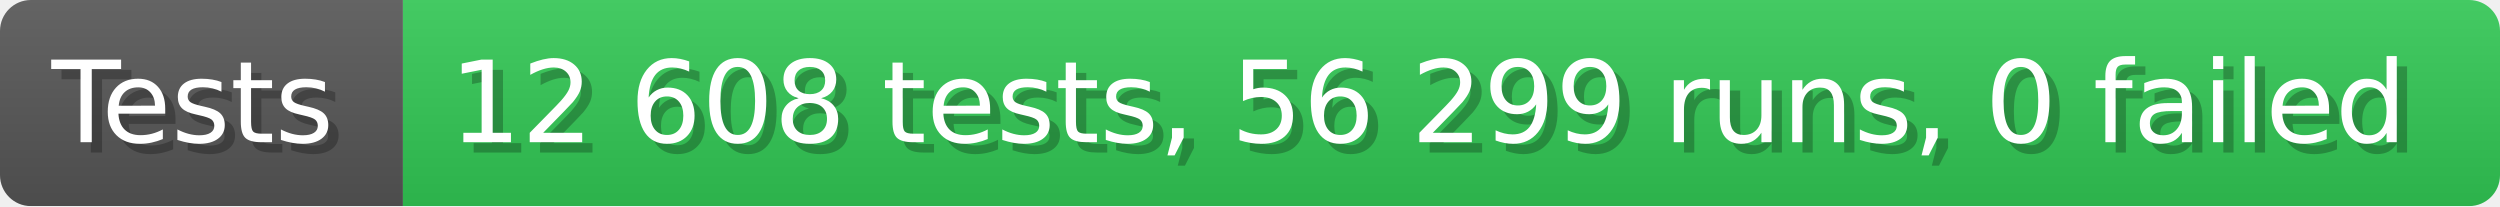
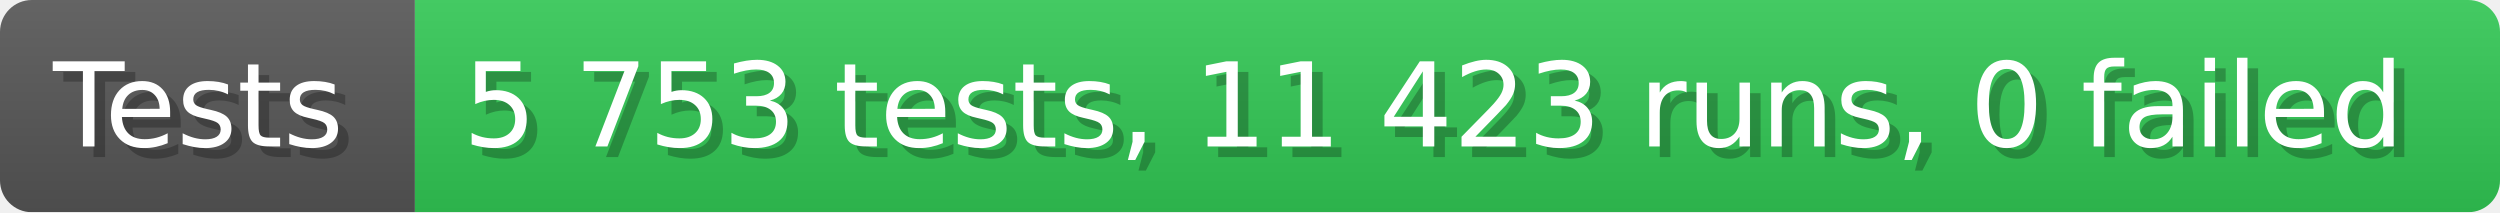
- <svg xmlns="http://www.w3.org/2000/svg" width="242.6" height="20" viewBox="0 0 2426 200" role="img" aria-label="Tests: 12 608 tests, 56 299 runs, 0 failed">
+ <svg xmlns="http://www.w3.org/2000/svg" width="235.6" height="20" viewBox="0 0 2356 200" role="img" aria-label="Tests: 5 753 tests, 11 423 runs, 0 failed">
  <linearGradient id="a" x2="0" y2="100%">
    <stop offset="0" stop-opacity=".1" stop-color="#EEE" />
    <stop offset="1" stop-opacity=".1" />
  </linearGradient>
  <mask id="m">
-     <rect width="2426" height="200" rx="30" fill="#FFF" />
+     <rect width="2356" height="200" rx="30" fill="#FFF" />
  </mask>
  <g mask="url(#m)">
    <rect width="391" height="200" fill="#555" />
-     <rect width="2035" height="200" fill="#31c653" x="391" />
-     <rect width="2426" height="200" fill="url(#a)" />
+     <rect width="1965" height="200" fill="#31c653" x="391" />
+     <rect width="2356" height="200" fill="url(#a)" />
  </g>
  <g aria-hidden="true" fill="#fff" text-anchor="start" font-family="Verdana,DejaVu Sans,sans-serif" font-size="110">
    <text x="60" y="148" textLength="291" fill="#000" opacity="0.25">Tests</text>
    <text x="50" y="138" textLength="291">Tests</text>
-     <text x="446" y="148" textLength="1935" fill="#000" opacity="0.25">12 608 tests, 56 299 runs, 0 failed</text>
-     <text x="436" y="138" textLength="1935">12 608 tests, 56 299 runs, 0 failed</text>
+     <text x="446" y="148" textLength="1865" fill="#000" opacity="0.25">5 753 tests, 11 423 runs, 0 failed</text>
+     <text x="436" y="138" textLength="1865">5 753 tests, 11 423 runs, 0 failed</text>
  </g>
</svg>
